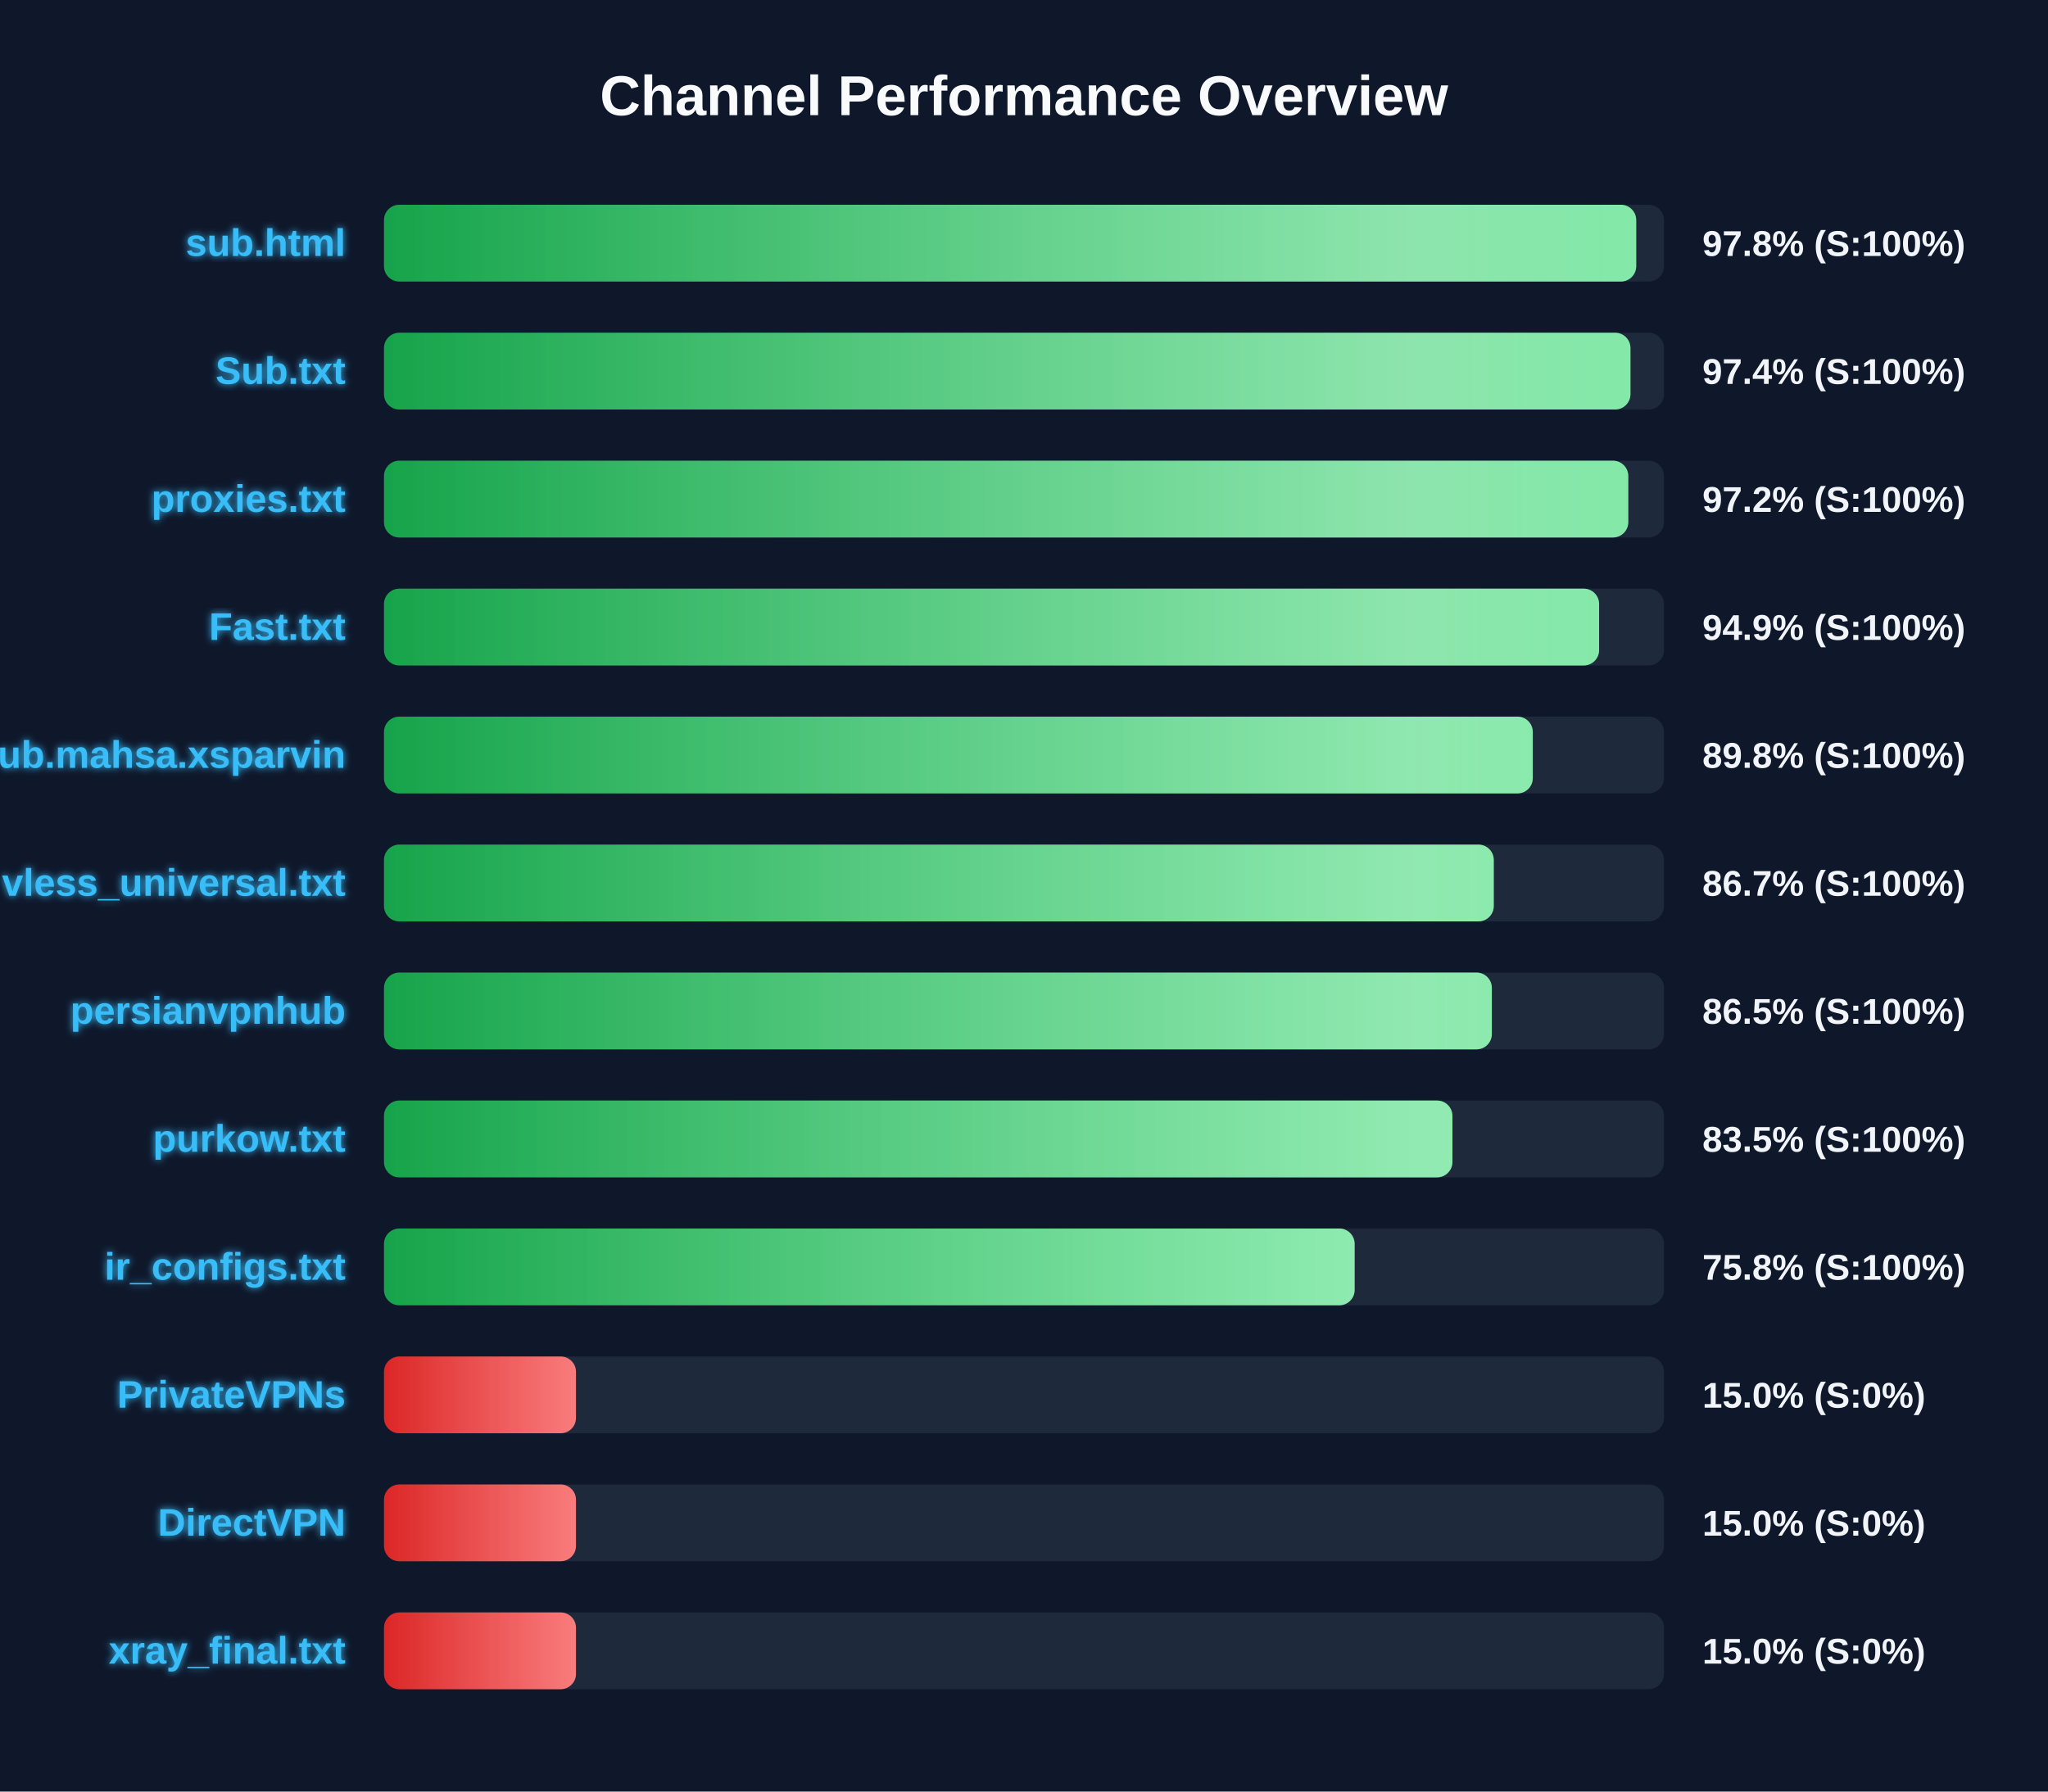
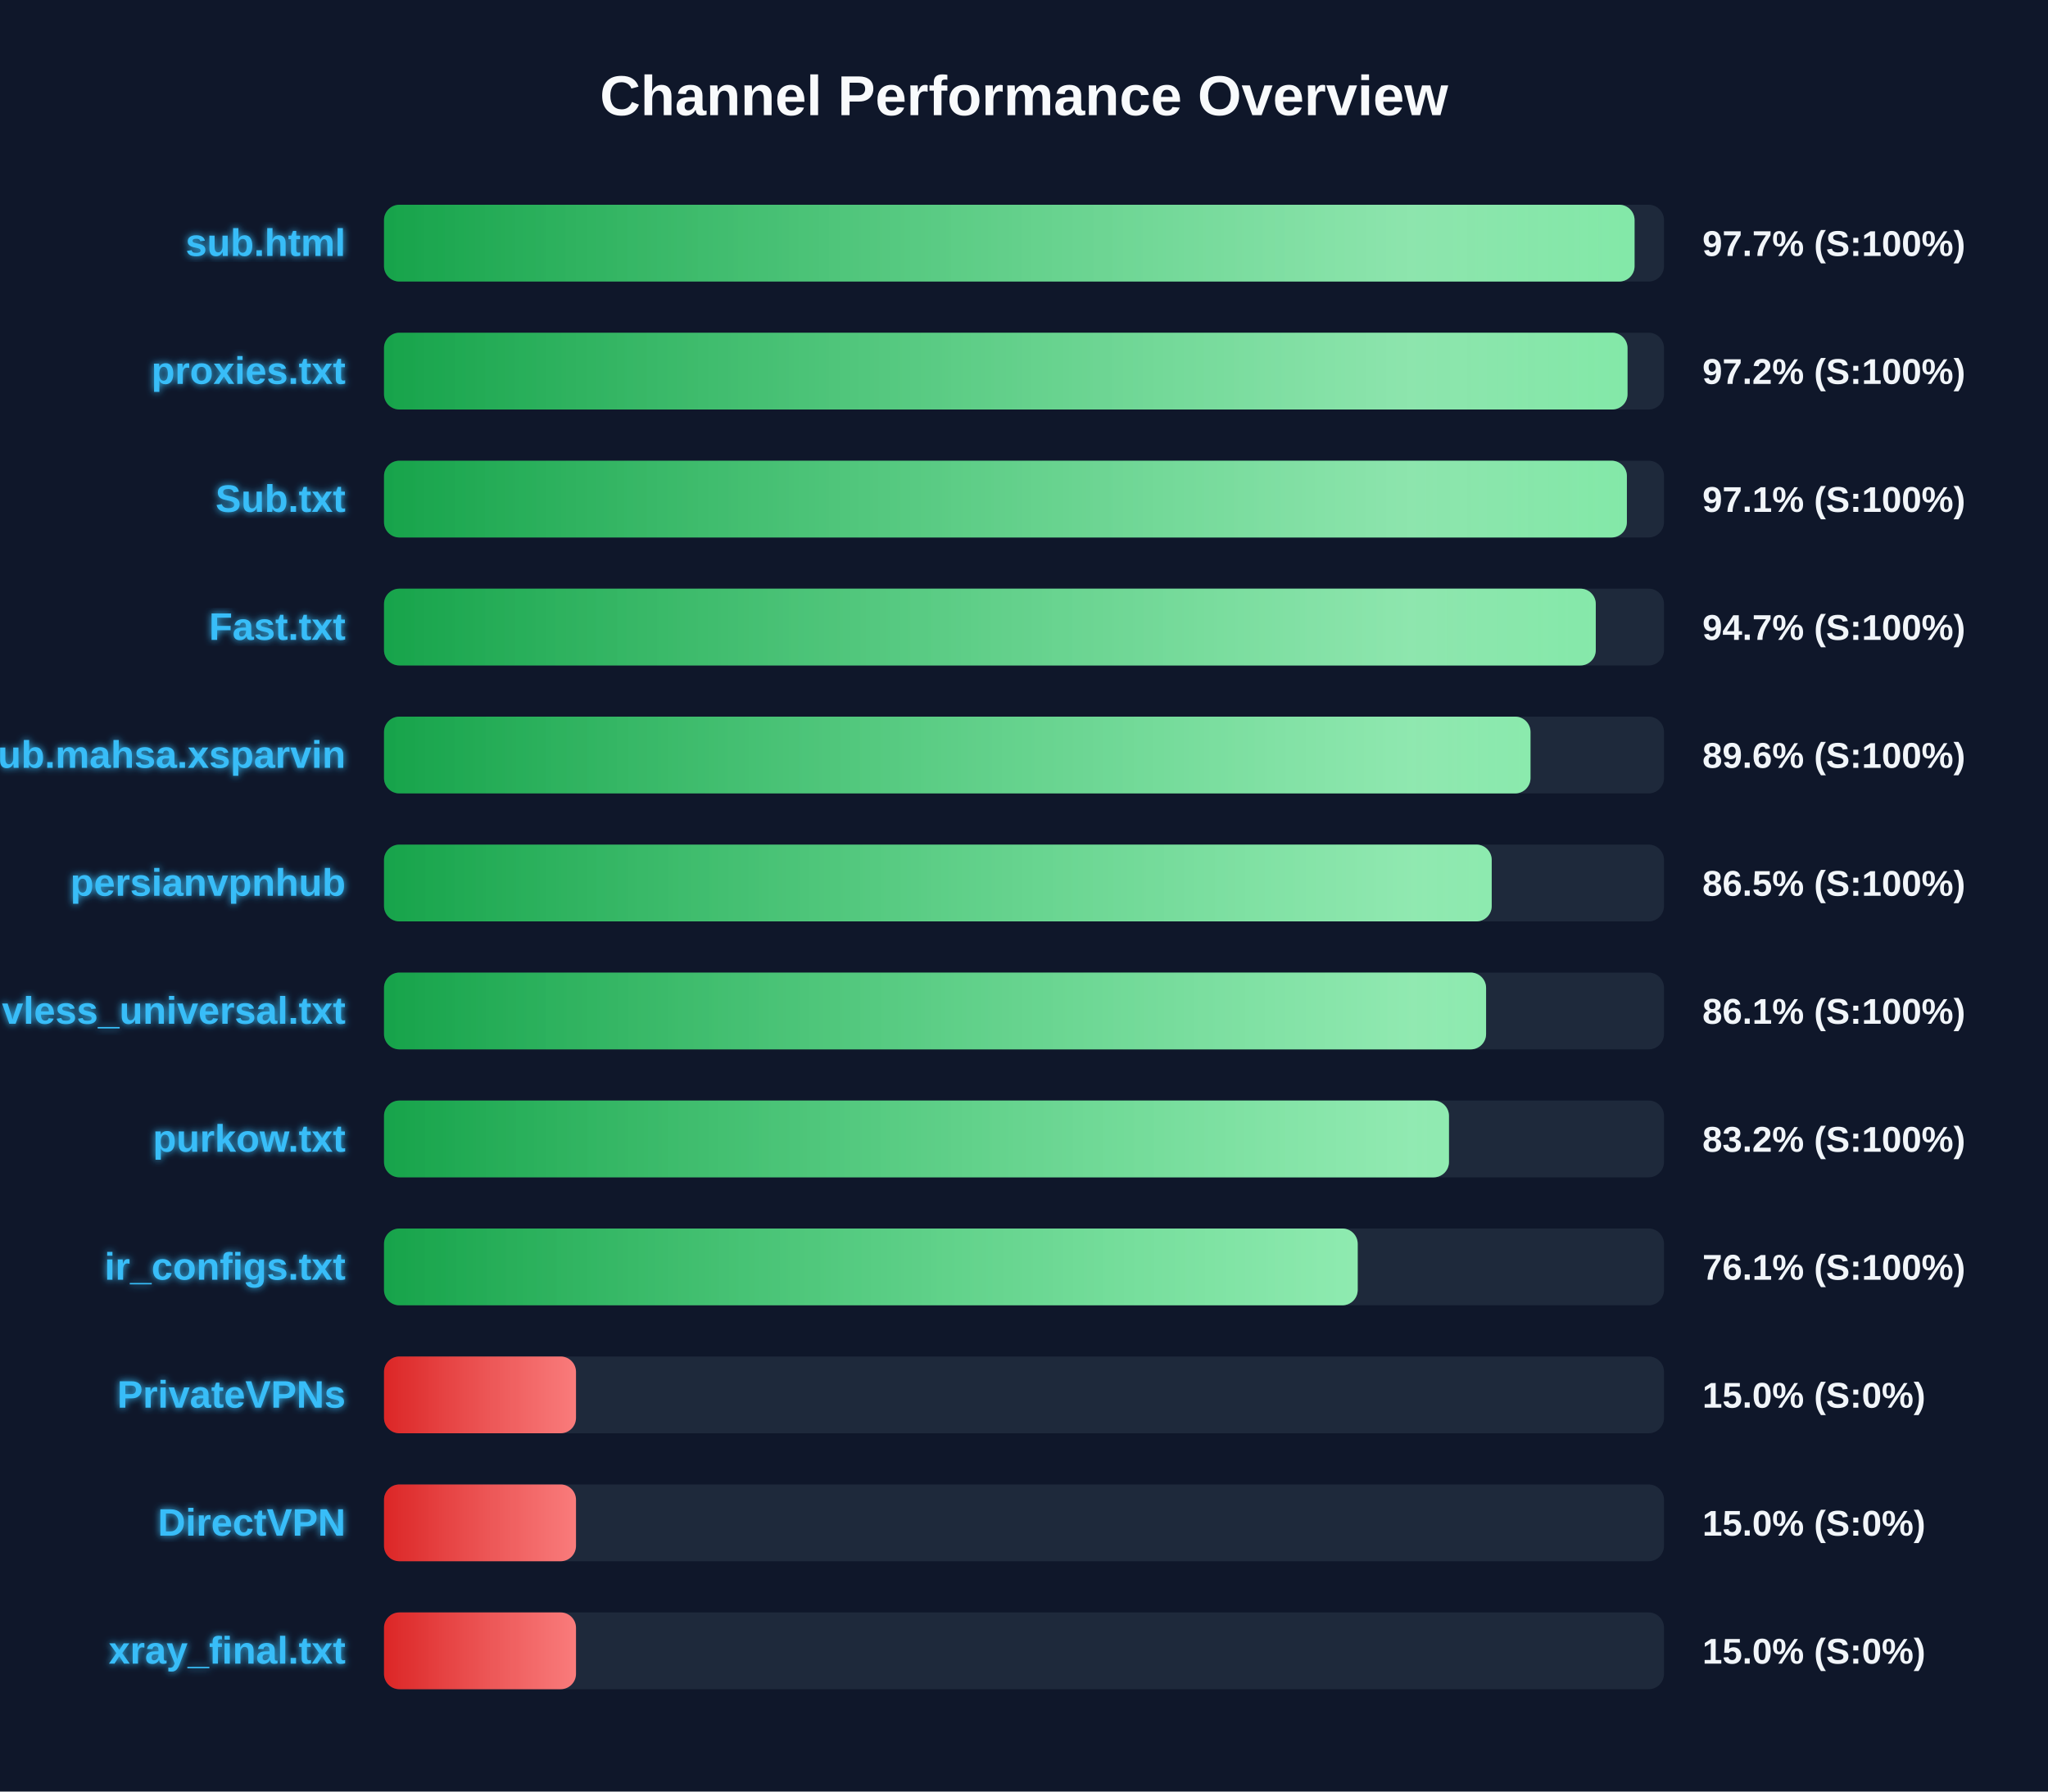
<svg xmlns="http://www.w3.org/2000/svg" width="800" height="700" version="1.1">
  <defs>
    <linearGradient id="grad-green" x1="0%" y1="0%" x2="100%" y2="0%">
      <stop offset="0%" stop-color="#16a34a" />
      <stop offset="100%" stop-color="#4ade80" />
    </linearGradient>
    <linearGradient id="grad-yellow" x1="0%" y1="0%" x2="100%" y2="0%">
      <stop offset="0%" stop-color="#ca8a04" />
      <stop offset="100%" stop-color="#fde047" />
    </linearGradient>
    <linearGradient id="grad-red" x1="0%" y1="0%" x2="100%" y2="0%">
      <stop offset="0%" stop-color="#dc2626" />
      <stop offset="100%" stop-color="#f87171" />
    </linearGradient>
    <linearGradient id="shimmer" x1="0%" y1="0%" x2="100%" y2="0%">
      <stop offset="0%" stop-color="rgba(255,255,255,0)" />
      <stop offset="50%" stop-color="rgba(255,255,255,0.4)" />
      <stop offset="100%" stop-color="rgba(255,255,255,0)" />
    </linearGradient>
    <filter id="glow" x="-20%" y="-20%" width="140%" height="140%">
      <feGaussianBlur stdDeviation="1.5" result="blur" />
      <feComposite in="SourceGraphic" in2="blur" operator="over" />
    </filter>
  </defs>
  <style>
        .bg-rect { fill: #0f172a; }
        .title { font: bold 22px 'Segoe UI', Arial, sans-serif; fill: #f8fafc; }
        .row { font: bold 15px 'Segoe UI', Arial, sans-serif; fill: #38bdf8; filter: url(#glow); }
        .score { font: bold 14px 'Segoe UI', Arial, sans-serif; fill: #f1f5f9; }
        @keyframes shimmer-anim {
            0% { transform: translateX(-100%); }
            100% { transform: translateX(200%); }
        }
        .shimmer-rect {
            animation: shimmer-anim 2.5s infinite linear;
        }
    </style>
  <rect width="100%" height="100%" class="bg-rect" />
  <text x="400" y="45" text-anchor="middle" class="title">Channel Performance Overview</text>
  <rect x="150" y="80" width="500" height="30" fill="#1e293b" rx="6" />
  <clipPath id="clip-0">
-     <rect x="150" y="80" width="489.15" height="30" rx="6" />
+     <rect x="150" y="80" width="488.5" height="30" rx="6" />
  </clipPath>
-   <rect x="150" y="80" width="489.15" height="30" fill="url(#grad-green)" rx="6" />
+   <rect x="150" y="80" width="488.5" height="30" fill="url(#grad-green)" rx="6" />
  <g clip-path="url(#clip-0)">
    <rect x="150" y="80" width="100%" height="30" fill="url(#shimmer)" class="shimmer-rect" />
  </g>
  <text x="135" y="100" text-anchor="end" class="row">sub.html</text>
-   <text x="665" y="100" text-anchor="start" class="score">97.8% (S:100%)</text>
+   <text x="665" y="100" text-anchor="start" class="score">97.7% (S:100%)</text>
  <rect x="150" y="130" width="500" height="30" fill="#1e293b" rx="6" />
  <clipPath id="clip-1">
-     <rect x="150" y="130" width="486.9" height="30" rx="6" />
+     <rect x="150" y="130" width="485.75" height="30" rx="6" />
  </clipPath>
-   <rect x="150" y="130" width="486.9" height="30" fill="url(#grad-green)" rx="6" />
+   <rect x="150" y="130" width="485.75" height="30" fill="url(#grad-green)" rx="6" />
  <g clip-path="url(#clip-1)">
    <rect x="150" y="130" width="100%" height="30" fill="url(#shimmer)" class="shimmer-rect" />
  </g>
-   <text x="135" y="150" text-anchor="end" class="row">Sub.txt</text>
-   <text x="665" y="150" text-anchor="start" class="score">97.4% (S:100%)</text>
+   <text x="135" y="150" text-anchor="end" class="row">proxies.txt</text>
+   <text x="665" y="150" text-anchor="start" class="score">97.2% (S:100%)</text>
  <rect x="150" y="180" width="500" height="30" fill="#1e293b" rx="6" />
  <clipPath id="clip-2">
-     <rect x="150" y="180" width="486.05" height="30" rx="6" />
+     <rect x="150" y="180" width="485.5" height="30" rx="6" />
  </clipPath>
-   <rect x="150" y="180" width="486.05" height="30" fill="url(#grad-green)" rx="6" />
+   <rect x="150" y="180" width="485.5" height="30" fill="url(#grad-green)" rx="6" />
  <g clip-path="url(#clip-2)">
    <rect x="150" y="180" width="100%" height="30" fill="url(#shimmer)" class="shimmer-rect" />
  </g>
-   <text x="135" y="200" text-anchor="end" class="row">proxies.txt</text>
-   <text x="665" y="200" text-anchor="start" class="score">97.2% (S:100%)</text>
+   <text x="135" y="200" text-anchor="end" class="row">Sub.txt</text>
+   <text x="665" y="200" text-anchor="start" class="score">97.1% (S:100%)</text>
  <rect x="150" y="230" width="500" height="30" fill="#1e293b" rx="6" />
  <clipPath id="clip-3">
-     <rect x="150" y="230" width="474.65" height="30" rx="6" />
+     <rect x="150" y="230" width="473.35" height="30" rx="6" />
  </clipPath>
-   <rect x="150" y="230" width="474.65" height="30" fill="url(#grad-green)" rx="6" />
+   <rect x="150" y="230" width="473.35" height="30" fill="url(#grad-green)" rx="6" />
  <g clip-path="url(#clip-3)">
    <rect x="150" y="230" width="100%" height="30" fill="url(#shimmer)" class="shimmer-rect" />
  </g>
  <text x="135" y="250" text-anchor="end" class="row">Fast.txt</text>
-   <text x="665" y="250" text-anchor="start" class="score">94.9% (S:100%)</text>
+   <text x="665" y="250" text-anchor="start" class="score">94.7% (S:100%)</text>
  <rect x="150" y="280" width="500" height="30" fill="#1e293b" rx="6" />
  <clipPath id="clip-4">
-     <rect x="150" y="280" width="448.75" height="30" rx="6" />
+     <rect x="150" y="280" width="447.85" height="30" rx="6" />
  </clipPath>
-   <rect x="150" y="280" width="448.75" height="30" fill="url(#grad-green)" rx="6" />
+   <rect x="150" y="280" width="447.85" height="30" fill="url(#grad-green)" rx="6" />
  <g clip-path="url(#clip-4)">
    <rect x="150" y="280" width="100%" height="30" fill="url(#shimmer)" class="shimmer-rect" />
  </g>
  <text x="135" y="300" text-anchor="end" class="row">Sub.mahsa.xsparvin</text>
-   <text x="665" y="300" text-anchor="start" class="score">89.8% (S:100%)</text>
+   <text x="665" y="300" text-anchor="start" class="score">89.6% (S:100%)</text>
  <rect x="150" y="330" width="500" height="30" fill="#1e293b" rx="6" />
  <clipPath id="clip-5">
-     <rect x="150" y="330" width="433.5" height="30" rx="6" />
+     <rect x="150" y="330" width="432.7" height="30" rx="6" />
  </clipPath>
-   <rect x="150" y="330" width="433.5" height="30" fill="url(#grad-green)" rx="6" />
+   <rect x="150" y="330" width="432.7" height="30" fill="url(#grad-green)" rx="6" />
  <g clip-path="url(#clip-5)">
    <rect x="150" y="330" width="100%" height="30" fill="url(#shimmer)" class="shimmer-rect" />
  </g>
-   <text x="135" y="350" text-anchor="end" class="row">vless_universal.txt</text>
-   <text x="665" y="350" text-anchor="start" class="score">86.7% (S:100%)</text>
+   <text x="135" y="350" text-anchor="end" class="row">persianvpnhub</text>
+   <text x="665" y="350" text-anchor="start" class="score">86.5% (S:100%)</text>
  <rect x="150" y="380" width="500" height="30" fill="#1e293b" rx="6" />
  <clipPath id="clip-6">
-     <rect x="150" y="380" width="432.75" height="30" rx="6" />
+     <rect x="150" y="380" width="430.5" height="30" rx="6" />
  </clipPath>
-   <rect x="150" y="380" width="432.75" height="30" fill="url(#grad-green)" rx="6" />
+   <rect x="150" y="380" width="430.5" height="30" fill="url(#grad-green)" rx="6" />
  <g clip-path="url(#clip-6)">
    <rect x="150" y="380" width="100%" height="30" fill="url(#shimmer)" class="shimmer-rect" />
  </g>
-   <text x="135" y="400" text-anchor="end" class="row">persianvpnhub</text>
-   <text x="665" y="400" text-anchor="start" class="score">86.5% (S:100%)</text>
+   <text x="135" y="400" text-anchor="end" class="row">vless_universal.txt</text>
+   <text x="665" y="400" text-anchor="start" class="score">86.1% (S:100%)</text>
  <rect x="150" y="430" width="500" height="30" fill="#1e293b" rx="6" />
  <clipPath id="clip-7">
-     <rect x="150" y="430" width="417.35" height="30" rx="6" />
+     <rect x="150" y="430" width="416.0" height="30" rx="6" />
  </clipPath>
-   <rect x="150" y="430" width="417.35" height="30" fill="url(#grad-green)" rx="6" />
+   <rect x="150" y="430" width="416.0" height="30" fill="url(#grad-green)" rx="6" />
  <g clip-path="url(#clip-7)">
    <rect x="150" y="430" width="100%" height="30" fill="url(#shimmer)" class="shimmer-rect" />
  </g>
  <text x="135" y="450" text-anchor="end" class="row">purkow.txt</text>
-   <text x="665" y="450" text-anchor="start" class="score">83.5% (S:100%)</text>
+   <text x="665" y="450" text-anchor="start" class="score">83.2% (S:100%)</text>
  <rect x="150" y="480" width="500" height="30" fill="#1e293b" rx="6" />
  <clipPath id="clip-8">
-     <rect x="150" y="480" width="379.15" height="30" rx="6" />
+     <rect x="150" y="480" width="380.35" height="30" rx="6" />
  </clipPath>
-   <rect x="150" y="480" width="379.15" height="30" fill="url(#grad-green)" rx="6" />
+   <rect x="150" y="480" width="380.35" height="30" fill="url(#grad-green)" rx="6" />
  <g clip-path="url(#clip-8)">
    <rect x="150" y="480" width="100%" height="30" fill="url(#shimmer)" class="shimmer-rect" />
  </g>
  <text x="135" y="500" text-anchor="end" class="row">ir_configs.txt</text>
-   <text x="665" y="500" text-anchor="start" class="score">75.8% (S:100%)</text>
+   <text x="665" y="500" text-anchor="start" class="score">76.1% (S:100%)</text>
  <rect x="150" y="530" width="500" height="30" fill="#1e293b" rx="6" />
  <clipPath id="clip-9">
    <rect x="150" y="530" width="75.0" height="30" rx="6" />
  </clipPath>
  <rect x="150" y="530" width="75.0" height="30" fill="url(#grad-red)" rx="6" />
  <g clip-path="url(#clip-9)">
    <rect x="150" y="530" width="100%" height="30" fill="url(#shimmer)" class="shimmer-rect" />
  </g>
  <text x="135" y="550" text-anchor="end" class="row">PrivateVPNs</text>
  <text x="665" y="550" text-anchor="start" class="score">15.0% (S:0%)</text>
  <rect x="150" y="580" width="500" height="30" fill="#1e293b" rx="6" />
  <clipPath id="clip-10">
    <rect x="150" y="580" width="75.0" height="30" rx="6" />
  </clipPath>
  <rect x="150" y="580" width="75.0" height="30" fill="url(#grad-red)" rx="6" />
  <g clip-path="url(#clip-10)">
    <rect x="150" y="580" width="100%" height="30" fill="url(#shimmer)" class="shimmer-rect" />
  </g>
  <text x="135" y="600" text-anchor="end" class="row">DirectVPN</text>
  <text x="665" y="600" text-anchor="start" class="score">15.0% (S:0%)</text>
  <rect x="150" y="630" width="500" height="30" fill="#1e293b" rx="6" />
  <clipPath id="clip-11">
    <rect x="150" y="630" width="75.0" height="30" rx="6" />
  </clipPath>
  <rect x="150" y="630" width="75.0" height="30" fill="url(#grad-red)" rx="6" />
  <g clip-path="url(#clip-11)">
    <rect x="150" y="630" width="100%" height="30" fill="url(#shimmer)" class="shimmer-rect" />
  </g>
  <text x="135" y="650" text-anchor="end" class="row">xray_final.txt</text>
  <text x="665" y="650" text-anchor="start" class="score">15.0% (S:0%)</text>
</svg>
